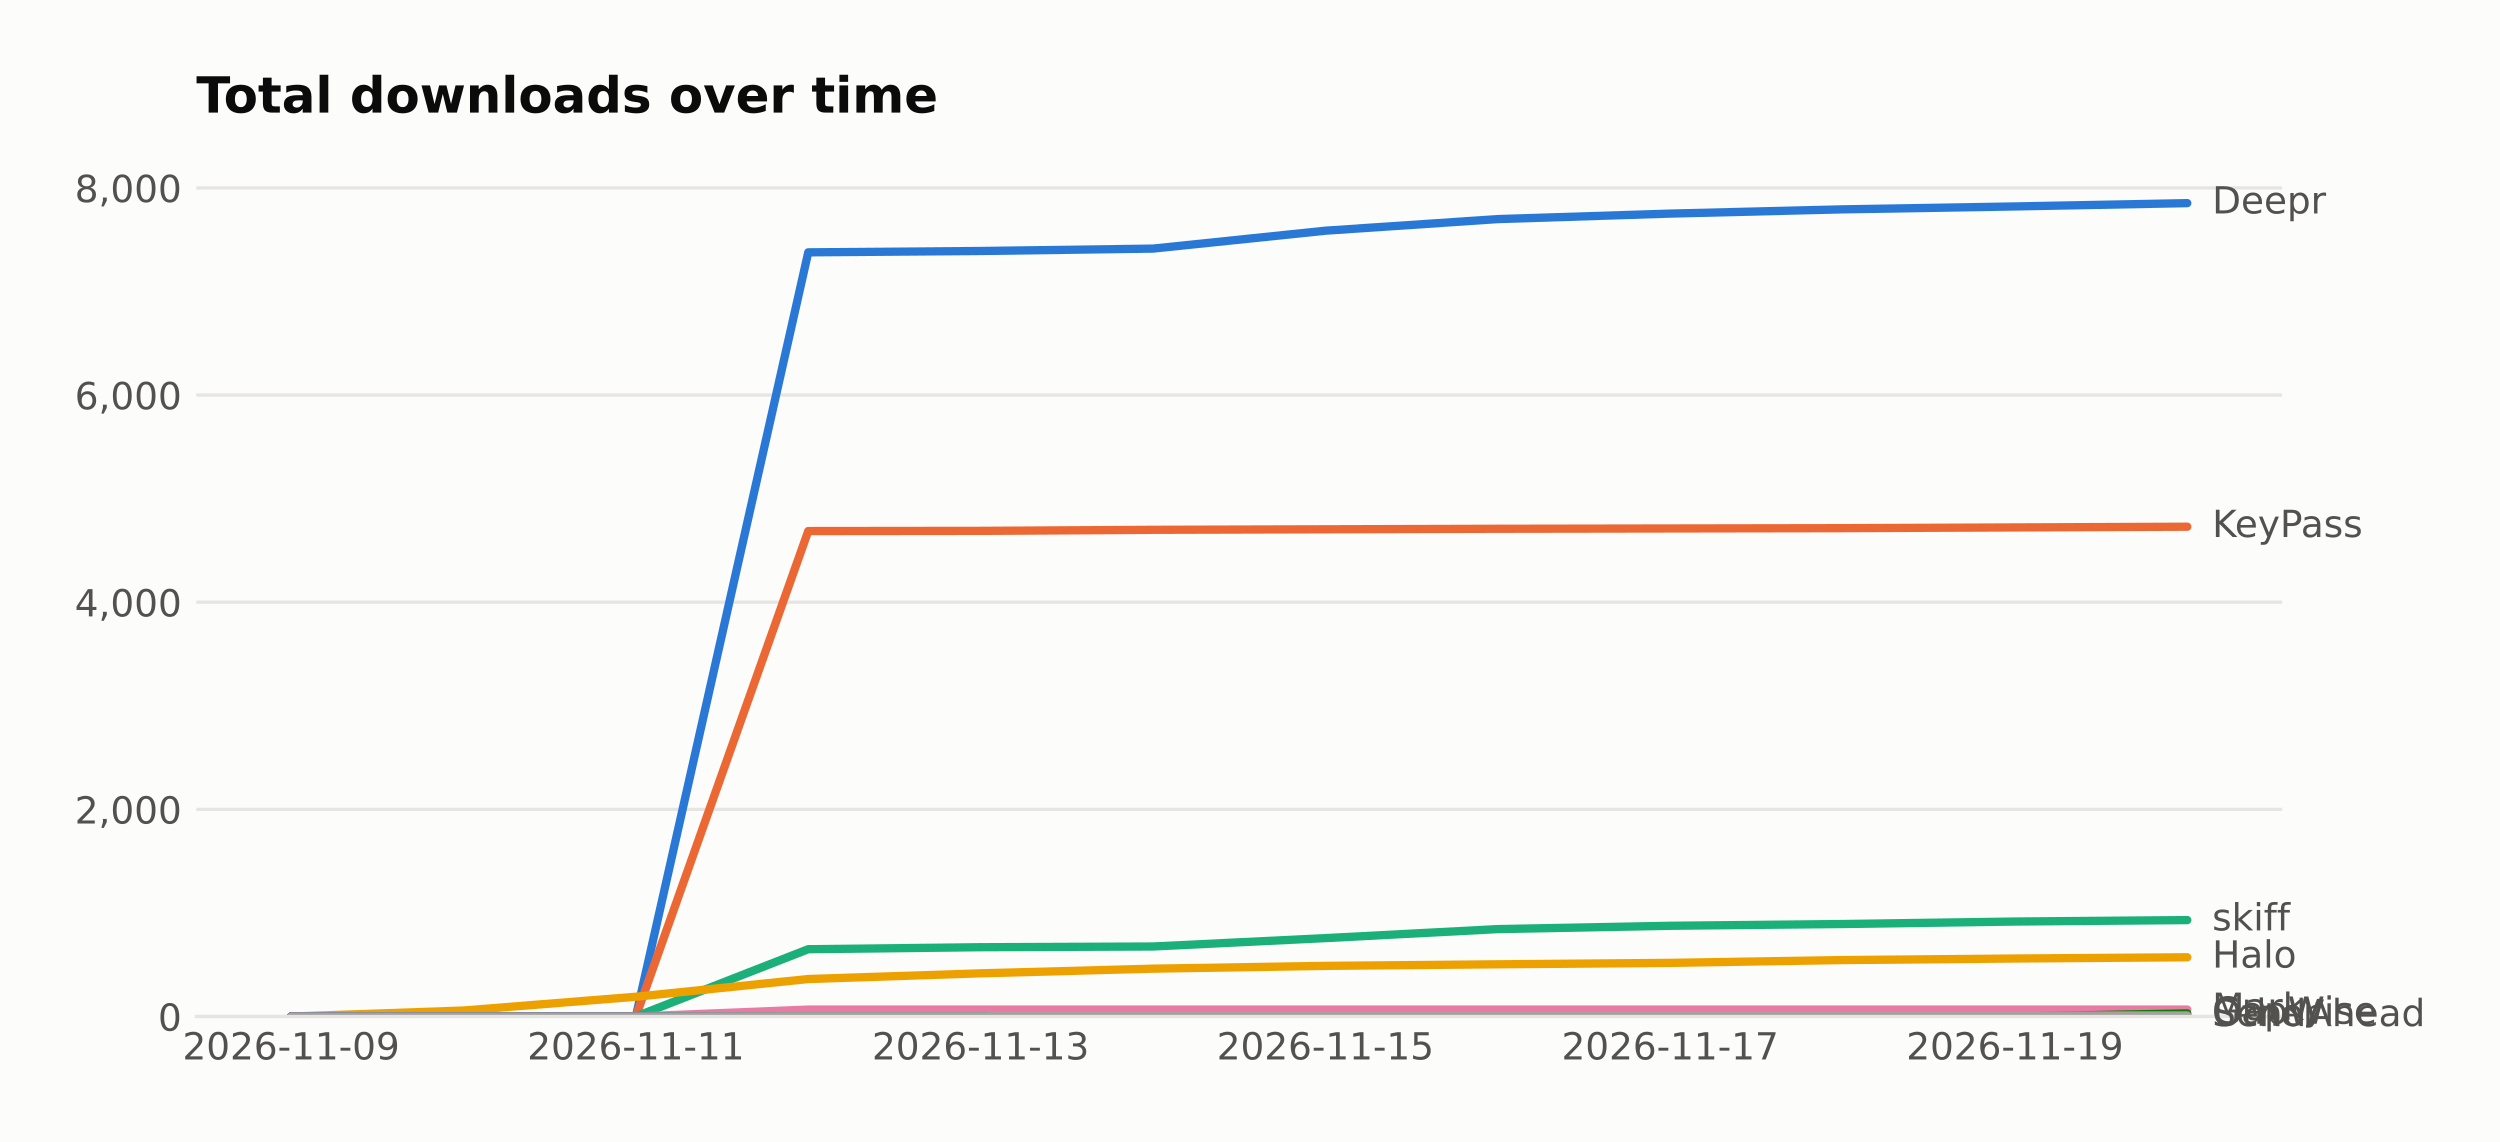
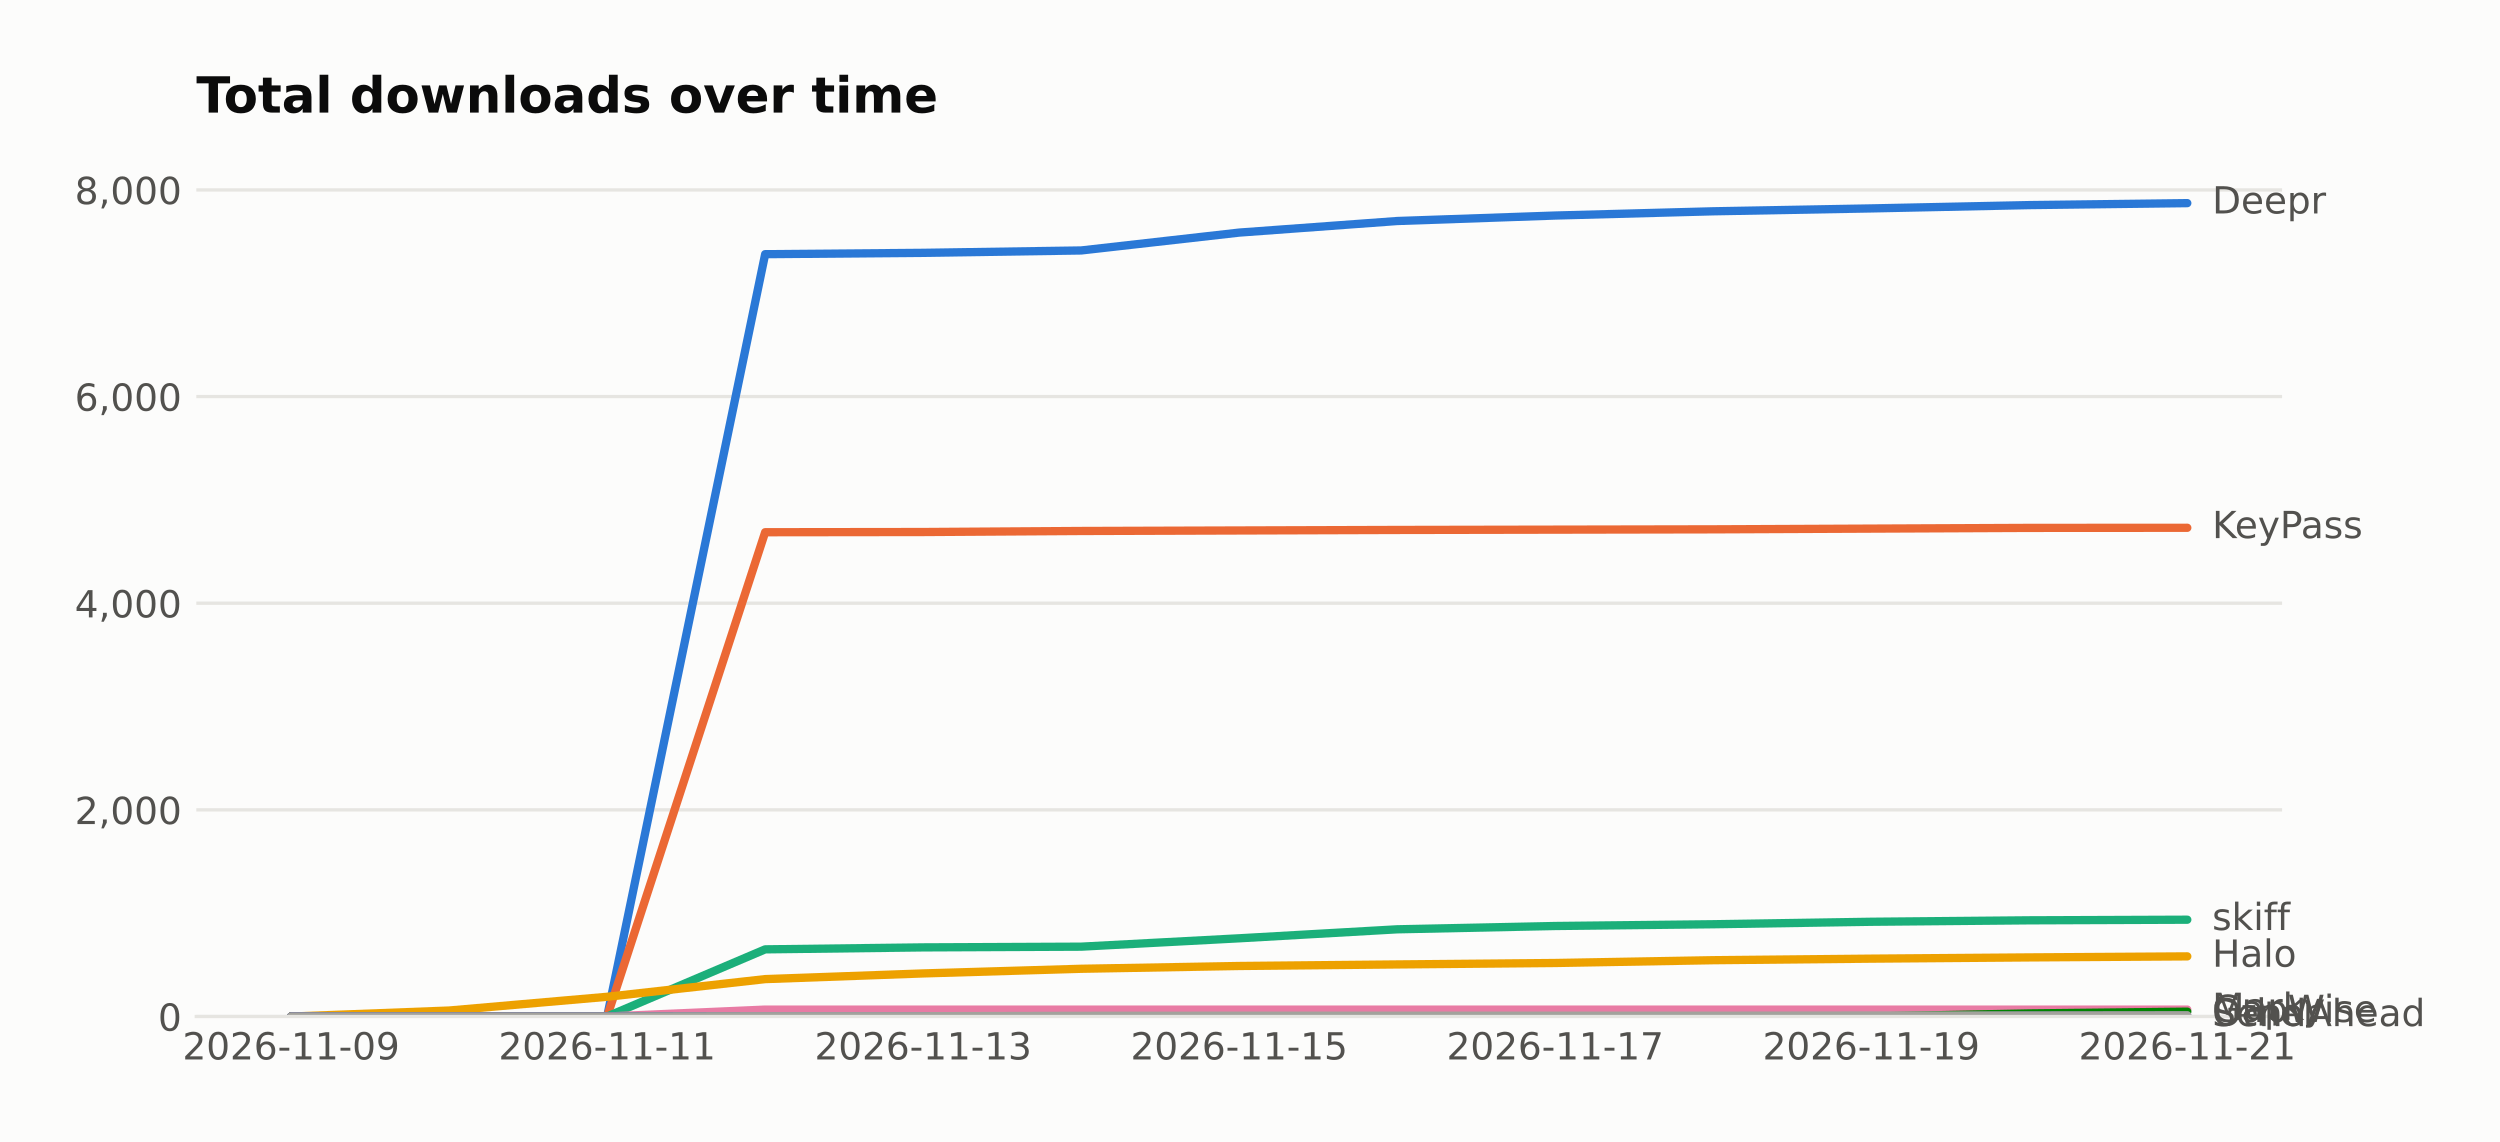
<svg xmlns="http://www.w3.org/2000/svg" width="601.934pt" height="274.96pt" viewBox="0 0 601.934 274.96" version="1.1">
  <defs>
    <style type="text/css">*{stroke-linejoin: round; stroke-linecap: butt}</style>
  </defs>
  <g id="figure_1">
    <g id="patch_1">
      <path d="M 0 274.96  L 601.934 274.96  L 601.934 0  L 0 0  z " style="fill: #fcfcfb" />
    </g>
    <g id="axes_1">
      <g id="patch_2">
        <path d="M 47.265 244.75  L 549.465 244.75  L 549.465 39.118  L 47.265 39.118  z " style="fill: #fcfcfb" />
      </g>
      <g id="matplotlib.axis_1">
        <g id="xtick_1">
          <g id="line2d_1" />
          <g id="text_1">
            <text style="fill: #52514e; font: 9px 'DejaVu Sans'; text-anchor: middle" x="70.093" y="255.089" transform="rotate(-0 70.09258 255.0887)">2026-11-09</text>
          </g>
        </g>
        <g id="xtick_2">
          <g id="line2d_2" />
          <g id="text_2">
-             <text style="fill: #52514e; font: 9px 'DejaVu Sans'; text-anchor: middle" x="153.101" y="255.089" transform="rotate(-0 153.1009 255.0887)">2026-11-11</text>
+             <text style="fill: #52514e; font: 9px 'DejaVu Sans'; text-anchor: middle" x="146.183" y="255.089" transform="rotate(-0 146.1835 255.0887)">2026-11-11</text>
          </g>
        </g>
        <g id="xtick_3">
          <g id="line2d_3" />
          <g id="text_3">
-             <text style="fill: #52514e; font: 9px 'DejaVu Sans'; text-anchor: middle" x="236.109" y="255.089" transform="rotate(-0 236.1091 255.0887)">2026-11-13</text>
+             <text style="fill: #52514e; font: 9px 'DejaVu Sans'; text-anchor: middle" x="222.274" y="255.089" transform="rotate(-0 222.2744 255.0887)">2026-11-13</text>
          </g>
        </g>
        <g id="xtick_4">
          <g id="line2d_4" />
          <g id="text_4">
-             <text style="fill: #52514e; font: 9px 'DejaVu Sans'; text-anchor: middle" x="319.117" y="255.089" transform="rotate(-0 319.1174 255.0887)">2026-11-15</text>
+             <text style="fill: #52514e; font: 9px 'DejaVu Sans'; text-anchor: middle" x="298.365" y="255.089" transform="rotate(-0 298.3653 255.0887)">2026-11-15</text>
          </g>
        </g>
        <g id="xtick_5">
          <g id="line2d_5" />
          <g id="text_5">
-             <text style="fill: #52514e; font: 9px 'DejaVu Sans'; text-anchor: middle" x="402.126" y="255.089" transform="rotate(-0 402.1256 255.0887)">2026-11-17</text>
+             <text style="fill: #52514e; font: 9px 'DejaVu Sans'; text-anchor: middle" x="374.456" y="255.089" transform="rotate(-0 374.4562 255.0887)">2026-11-17</text>
          </g>
        </g>
        <g id="xtick_6">
          <g id="line2d_6" />
          <g id="text_6">
-             <text style="fill: #52514e; font: 9px 'DejaVu Sans'; text-anchor: middle" x="485.134" y="255.089" transform="rotate(-0 485.1339 255.0887)">2026-11-19</text>
+             <text style="fill: #52514e; font: 9px 'DejaVu Sans'; text-anchor: middle" x="450.547" y="255.089" transform="rotate(-0 450.5471 255.0887)">2026-11-19</text>
+           </g>
+         </g>
+         <g id="xtick_7">
+           <g id="line2d_7" />
+           <g id="text_7">
+             <text style="fill: #52514e; font: 9px 'DejaVu Sans'; text-anchor: middle" x="526.638" y="255.089" transform="rotate(-0 526.638 255.0887)">2026-11-21</text>
          </g>
        </g>
      </g>
      <g id="matplotlib.axis_2">
        <g id="ytick_1">
-           <g id="line2d_7">
-             <path d="M 47.265 244.75  L 549.465 244.75  " clip-path="url(#p7b96bce5f8)" style="fill: none; stroke: #e6e5e1; stroke-width: 0.8; stroke-linecap: square" />
+           <g id="line2d_8">
+             <path d="M 47.265 244.75  L 549.465 244.75  " clip-path="url(#p0682852a2b)" style="fill: none; stroke: #e6e5e1; stroke-width: 0.8; stroke-linecap: square" />
          </g>
-           <g id="line2d_8" />
-           <g id="text_7">
+           <g id="line2d_9" />
+           <g id="text_8">
            <text style="fill: #52514e; font: 9px 'DejaVu Sans'; text-anchor: end" x="43.765" y="248.169" transform="rotate(-0 43.76531 248.1694)">0</text>
          </g>
        </g>
        <g id="ytick_2">
-           <g id="line2d_9">
-             <path d="M 47.265 194.874  L 549.465 194.874  " clip-path="url(#p7b96bce5f8)" style="fill: none; stroke: #e6e5e1; stroke-width: 0.8; stroke-linecap: square" />
+           <g id="line2d_10">
+             <path d="M 47.265 194.994  L 549.465 194.994  " clip-path="url(#p0682852a2b)" style="fill: none; stroke: #e6e5e1; stroke-width: 0.8; stroke-linecap: square" />
          </g>
-           <g id="line2d_10" />
-           <g id="text_8">
-             <text style="fill: #52514e; font: 9px 'DejaVu Sans'; text-anchor: end" x="43.765" y="198.293" transform="rotate(-0 43.76531 198.2929)">2,000</text>
+           <g id="line2d_11" />
+           <g id="text_9">
+             <text style="fill: #52514e; font: 9px 'DejaVu Sans'; text-anchor: end" x="43.765" y="198.413" transform="rotate(-0 43.76531 198.4133)">2,000</text>
          </g>
        </g>
        <g id="ytick_3">
-           <g id="line2d_11">
-             <path d="M 47.265 144.997  L 549.465 144.997  " clip-path="url(#p7b96bce5f8)" style="fill: none; stroke: #e6e5e1; stroke-width: 0.8; stroke-linecap: square" />
+           <g id="line2d_12">
+             <path d="M 47.265 145.238  L 549.465 145.238  " clip-path="url(#p0682852a2b)" style="fill: none; stroke: #e6e5e1; stroke-width: 0.8; stroke-linecap: square" />
          </g>
-           <g id="line2d_12" />
-           <g id="text_9">
-             <text style="fill: #52514e; font: 9px 'DejaVu Sans'; text-anchor: end" x="43.765" y="148.416" transform="rotate(-0 43.76531 148.4165)">4,000</text>
+           <g id="line2d_13" />
+           <g id="text_10">
+             <text style="fill: #52514e; font: 9px 'DejaVu Sans'; text-anchor: end" x="43.765" y="148.657" transform="rotate(-0 43.76531 148.6572)">4,000</text>
          </g>
        </g>
        <g id="ytick_4">
-           <g id="line2d_13">
-             <path d="M 47.265 95.121  L 549.465 95.121  " clip-path="url(#p7b96bce5f8)" style="fill: none; stroke: #e6e5e1; stroke-width: 0.8; stroke-linecap: square" />
+           <g id="line2d_14">
+             <path d="M 47.265 95.482  L 549.465 95.482  " clip-path="url(#p0682852a2b)" style="fill: none; stroke: #e6e5e1; stroke-width: 0.8; stroke-linecap: square" />
          </g>
-           <g id="line2d_14" />
-           <g id="text_10">
-             <text style="fill: #52514e; font: 9px 'DejaVu Sans'; text-anchor: end" x="43.765" y="98.54" transform="rotate(-0 43.76531 98.53998)">6,000</text>
+           <g id="line2d_15" />
+           <g id="text_11">
+             <text style="fill: #52514e; font: 9px 'DejaVu Sans'; text-anchor: end" x="43.765" y="98.901" transform="rotate(-0 43.76531 98.90113)">6,000</text>
          </g>
        </g>
        <g id="ytick_5">
-           <g id="line2d_15">
-             <path d="M 47.265 45.244  L 549.465 45.244  " clip-path="url(#p7b96bce5f8)" style="fill: none; stroke: #e6e5e1; stroke-width: 0.8; stroke-linecap: square" />
+           <g id="line2d_16">
+             <path d="M 47.265 45.726  L 549.465 45.726  " clip-path="url(#p0682852a2b)" style="fill: none; stroke: #e6e5e1; stroke-width: 0.8; stroke-linecap: square" />
          </g>
-           <g id="line2d_16" />
-           <g id="text_11">
-             <text style="fill: #52514e; font: 9px 'DejaVu Sans'; text-anchor: end" x="43.765" y="48.664" transform="rotate(-0 43.76531 48.6635)">8,000</text>
+           <g id="line2d_17" />
+           <g id="text_12">
+             <text style="fill: #52514e; font: 9px 'DejaVu Sans'; text-anchor: end" x="43.765" y="49.145" transform="rotate(-0 43.76531 49.14503)">8,000</text>
          </g>
        </g>
      </g>
-       <g id="line2d_17">
-         <path d="M 70.093 244.75  L 111.597 244.75  L 153.101 244.75  L 194.605 60.756  L 236.109 60.432  L 277.613 59.858  L 319.117 55.544  L 360.622 52.751  L 402.126 51.429  L 443.63 50.406  L 485.134 49.708  L 526.638 48.91  " clip-path="url(#p7b96bce5f8)" style="fill: none; stroke: #2a78d6; stroke-width: 2; stroke-linecap: round" />
-       </g>
      <g id="line2d_18">
-         <path d="M 70.093 244.75  L 111.597 244.75  L 153.101 244.75  L 194.605 127.865  L 236.109 127.815  L 277.613 127.565  L 319.117 127.441  L 360.622 127.316  L 402.126 127.241  L 443.63 127.166  L 485.134 126.992  L 526.638 126.817  " clip-path="url(#p7b96bce5f8)" style="fill: none; stroke: #eb6834; stroke-width: 2; stroke-linecap: round" />
+         <path d="M 70.093 244.75  L 108.138 244.75  L 146.183 244.75  L 184.229 61.2  L 222.274 60.876  L 260.32 60.304  L 298.365 56  L 336.411 53.214  L 374.456 51.895  L 412.502 50.875  L 450.547 50.179  L 488.593 49.383  L 526.638 48.91  " clip-path="url(#p0682852a2b)" style="fill: none; stroke: #2a78d6; stroke-width: 2; stroke-linecap: round" />
      </g>
      <g id="line2d_19">
-         <path d="M 70.093 244.75  L 111.597 244.75  L 153.101 244.75  L 194.605 228.54  L 236.109 228.066  L 277.613 227.892  L 319.117 225.872  L 360.622 223.702  L 402.126 222.904  L 443.63 222.48  L 485.134 221.882  L 526.638 221.533  " clip-path="url(#p7b96bce5f8)" style="fill: none; stroke: #1baf7a; stroke-width: 2; stroke-linecap: round" />
+         <path d="M 70.093 244.75  L 108.138 244.75  L 146.183 244.75  L 184.229 128.147  L 222.274 128.097  L 260.32 127.848  L 298.365 127.724  L 336.411 127.599  L 374.456 127.525  L 412.502 127.45  L 450.547 127.276  L 488.593 127.102  L 526.638 127.077  " clip-path="url(#p0682852a2b)" style="fill: none; stroke: #eb6834; stroke-width: 2; stroke-linecap: round" />
      </g>
      <g id="line2d_20">
-         <path d="M 70.093 244.75  L 111.597 243.304  L 153.101 239.987  L 194.605 235.722  L 236.109 234.351  L 277.613 233.229  L 319.117 232.555  L 360.622 232.181  L 402.126 231.832  L 443.63 231.159  L 485.134 230.785  L 526.638 230.485  " clip-path="url(#p7b96bce5f8)" style="fill: none; stroke: #eda100; stroke-width: 2; stroke-linecap: round" />
+         <path d="M 70.093 244.75  L 108.138 244.75  L 146.183 244.75  L 184.229 228.579  L 222.274 228.107  L 260.32 227.933  L 298.365 225.917  L 336.411 223.753  L 374.456 222.957  L 412.502 222.534  L 450.547 221.937  L 488.593 221.589  L 526.638 221.439  " clip-path="url(#p0682852a2b)" style="fill: none; stroke: #1baf7a; stroke-width: 2; stroke-linecap: round" />
      </g>
      <g id="line2d_21">
-         <path d="M 70.093 244.75  L 111.597 244.75  L 153.101 244.75  L 194.605 243.079  L 236.109 243.079  L 277.613 243.079  L 319.117 243.079  L 360.622 243.079  L 402.126 243.079  L 443.63 243.079  L 485.134 243.079  L 526.638 243.079  " clip-path="url(#p7b96bce5f8)" style="fill: none; stroke: #e87ba4; stroke-width: 2; stroke-linecap: round" />
+         <path d="M 70.093 244.75  L 108.138 243.307  L 146.183 239.998  L 184.229 235.744  L 222.274 234.376  L 260.32 233.256  L 298.365 232.585  L 336.411 232.212  L 374.456 231.863  L 412.502 231.192  L 450.547 230.818  L 488.593 230.52  L 526.638 230.271  " clip-path="url(#p0682852a2b)" style="fill: none; stroke: #eda100; stroke-width: 2; stroke-linecap: round" />
      </g>
      <g id="line2d_22">
-         <path d="M 70.093 244.75  L 111.597 244.75  L 153.101 244.75  L 194.605 244.75  L 236.109 244.75  L 277.613 244.75  L 319.117 244.75  L 360.622 244.75  L 402.126 244.75  L 443.63 244.75  L 485.134 244.75  L 526.638 244.002  " clip-path="url(#p7b96bce5f8)" style="fill: none; stroke: #008300; stroke-width: 2; stroke-linecap: round" />
+         <path d="M 70.093 244.75  L 108.138 244.75  L 146.183 244.75  L 184.229 243.083  L 222.274 243.083  L 260.32 243.083  L 298.365 243.083  L 336.411 243.083  L 374.456 243.083  L 412.502 243.083  L 450.547 243.083  L 488.593 243.083  L 526.638 243.083  " clip-path="url(#p0682852a2b)" style="fill: none; stroke: #e87ba4; stroke-width: 2; stroke-linecap: round" />
      </g>
      <g id="line2d_23">
-         <path d="M 70.093 244.75  L 111.597 244.75  L 153.101 244.75  L 194.605 244.75  L 236.109 244.75  L 277.613 244.75  L 319.117 244.75  L 360.622 244.75  L 402.126 244.75  L 443.63 244.75  L 485.134 244.75  L 526.638 244.576  " clip-path="url(#p7b96bce5f8)" style="fill: none; stroke: #6250d6; stroke-width: 2; stroke-linecap: round" />
+         <path d="M 70.093 244.75  L 108.138 244.75  L 146.183 244.75  L 184.229 244.75  L 222.274 244.75  L 260.32 244.75  L 298.365 244.75  L 336.411 244.75  L 374.456 244.75  L 412.502 244.75  L 450.547 244.75  L 488.593 244.004  L 526.638 243.581  " clip-path="url(#p0682852a2b)" style="fill: none; stroke: #008300; stroke-width: 2; stroke-linecap: round" />
      </g>
      <g id="line2d_24">
-         <path d="M 70.093 244.75  L 111.597 244.75  L 153.101 244.75  L 194.605 244.675  L 236.109 244.675  L 277.613 244.576  L 319.117 244.551  L 360.622 244.551  L 402.126 244.551  L 443.63 244.551  L 485.134 244.501  L 526.638 244.501  " clip-path="url(#p7b96bce5f8)" style="fill: none; stroke: #a3a29c; stroke-width: 2; stroke-linecap: round" />
+         <path d="M 70.093 244.75  L 108.138 244.75  L 146.183 244.75  L 184.229 244.75  L 222.274 244.75  L 260.32 244.75  L 298.365 244.75  L 336.411 244.75  L 374.456 244.75  L 412.502 244.75  L 450.547 244.75  L 488.593 244.576  L 526.638 244.576  " clip-path="url(#p0682852a2b)" style="fill: none; stroke: #6250d6; stroke-width: 2; stroke-linecap: round" />
+       </g>
+       <g id="line2d_25">
+         <path d="M 70.093 244.75  L 108.138 244.75  L 146.183 244.75  L 184.229 244.675  L 222.274 244.675  L 260.32 244.576  L 298.365 244.551  L 336.411 244.551  L 374.456 244.551  L 412.502 244.551  L 450.547 244.501  L 488.593 244.501  L 526.638 244.452  " clip-path="url(#p0682852a2b)" style="fill: none; stroke: #a3a29c; stroke-width: 2; stroke-linecap: round" />
      </g>
      <g id="patch_3">
        <path d="M 47.265 244.75  L 549.465 244.75  " style="fill: none; stroke: #e6e5e1; stroke-width: 0.8; stroke-linejoin: miter; stroke-linecap: square" />
      </g>
-       <g id="text_12">
+       <g id="text_13">
        <text style="fill: #52514e; font: 9px 'DejaVu Sans'; text-anchor: start" x="532.638" y="51.394" transform="rotate(-0 532.638 51.39356)">Deepr</text>
      </g>
-       <g id="text_13">
-         <text style="fill: #52514e; font: 9px 'DejaVu Sans'; text-anchor: start" x="532.638" y="129.301" transform="rotate(-0 532.638 129.3006)">KeyPass</text>
-       </g>
      <g id="text_14">
-         <text style="fill: #52514e; font: 9px 'DejaVu Sans'; text-anchor: start" x="532.638" y="224.016" transform="rotate(-0 532.638 224.0161)">skiff</text>
+         <text style="fill: #52514e; font: 9px 'DejaVu Sans'; text-anchor: start" x="532.638" y="129.56" transform="rotate(-0 532.638 129.5604)">KeyPass</text>
      </g>
      <g id="text_15">
-         <text style="fill: #52514e; font: 9px 'DejaVu Sans'; text-anchor: start" x="532.638" y="232.969" transform="rotate(-0 532.638 232.9689)">Halo</text>
+         <text style="fill: #52514e; font: 9px 'DejaVu Sans'; text-anchor: start" x="532.638" y="223.923" transform="rotate(-0 532.638 223.9228)">skiff</text>
      </g>
      <g id="text_16">
-         <text style="fill: #52514e; font: 9px 'DejaVu Sans'; text-anchor: start" x="532.638" y="245.563" transform="rotate(-0 532.638 245.5627)">Marky</text>
+         <text style="fill: #52514e; font: 9px 'DejaVu Sans'; text-anchor: start" x="532.638" y="232.755" transform="rotate(-0 532.638 232.7545)">Halo</text>
      </g>
      <g id="text_17">
-         <text style="fill: #52514e; font: 9px 'DejaVu Sans'; text-anchor: start" x="532.638" y="246.485" transform="rotate(-0 532.638 246.4854)">GapWise</text>
+         <text style="fill: #52514e; font: 9px 'DejaVu Sans'; text-anchor: start" x="532.638" y="245.567" transform="rotate(-0 532.638 245.5667)">Marky</text>
      </g>
      <g id="text_18">
-         <text style="fill: #52514e; font: 9px 'DejaVu Sans'; text-anchor: start" x="532.638" y="247.059" transform="rotate(-0 532.638 247.059)">SendAhead</text>
+         <text style="fill: #52514e; font: 9px 'DejaVu Sans'; text-anchor: start" x="532.638" y="246.064" transform="rotate(-0 532.638 246.0643)">GapWise</text>
      </g>
      <g id="text_19">
-         <text style="fill: #52514e; font: 9px 'DejaVu Sans'; text-anchor: start" x="532.638" y="246.984" transform="rotate(-0 532.638 246.9842)">Other</text>
+         <text style="fill: #52514e; font: 9px 'DejaVu Sans'; text-anchor: start" x="532.638" y="247.059" transform="rotate(-0 532.638 247.0594)">SendAhead</text>
      </g>
      <g id="text_20">
+         <text style="fill: #52514e; font: 9px 'DejaVu Sans'; text-anchor: start" x="532.638" y="246.935" transform="rotate(-0 532.638 246.935)">Other</text>
+       </g>
+       <g id="text_21">
        <text style="fill: #0b0b0b; font: 700 12px 'DejaVu Sans'; text-anchor: start" x="47.265" y="27.118" transform="rotate(-0 47.26531 27.11812)">Total downloads over time</text>
      </g>
    </g>
  </g>
  <defs>
-     <clipPath id="p7b96bce5f8">
+     <clipPath id="p0682852a2b">
      <rect x="47.265" y="39.118" width="502.2" height="205.632" />
    </clipPath>
  </defs>
</svg>
